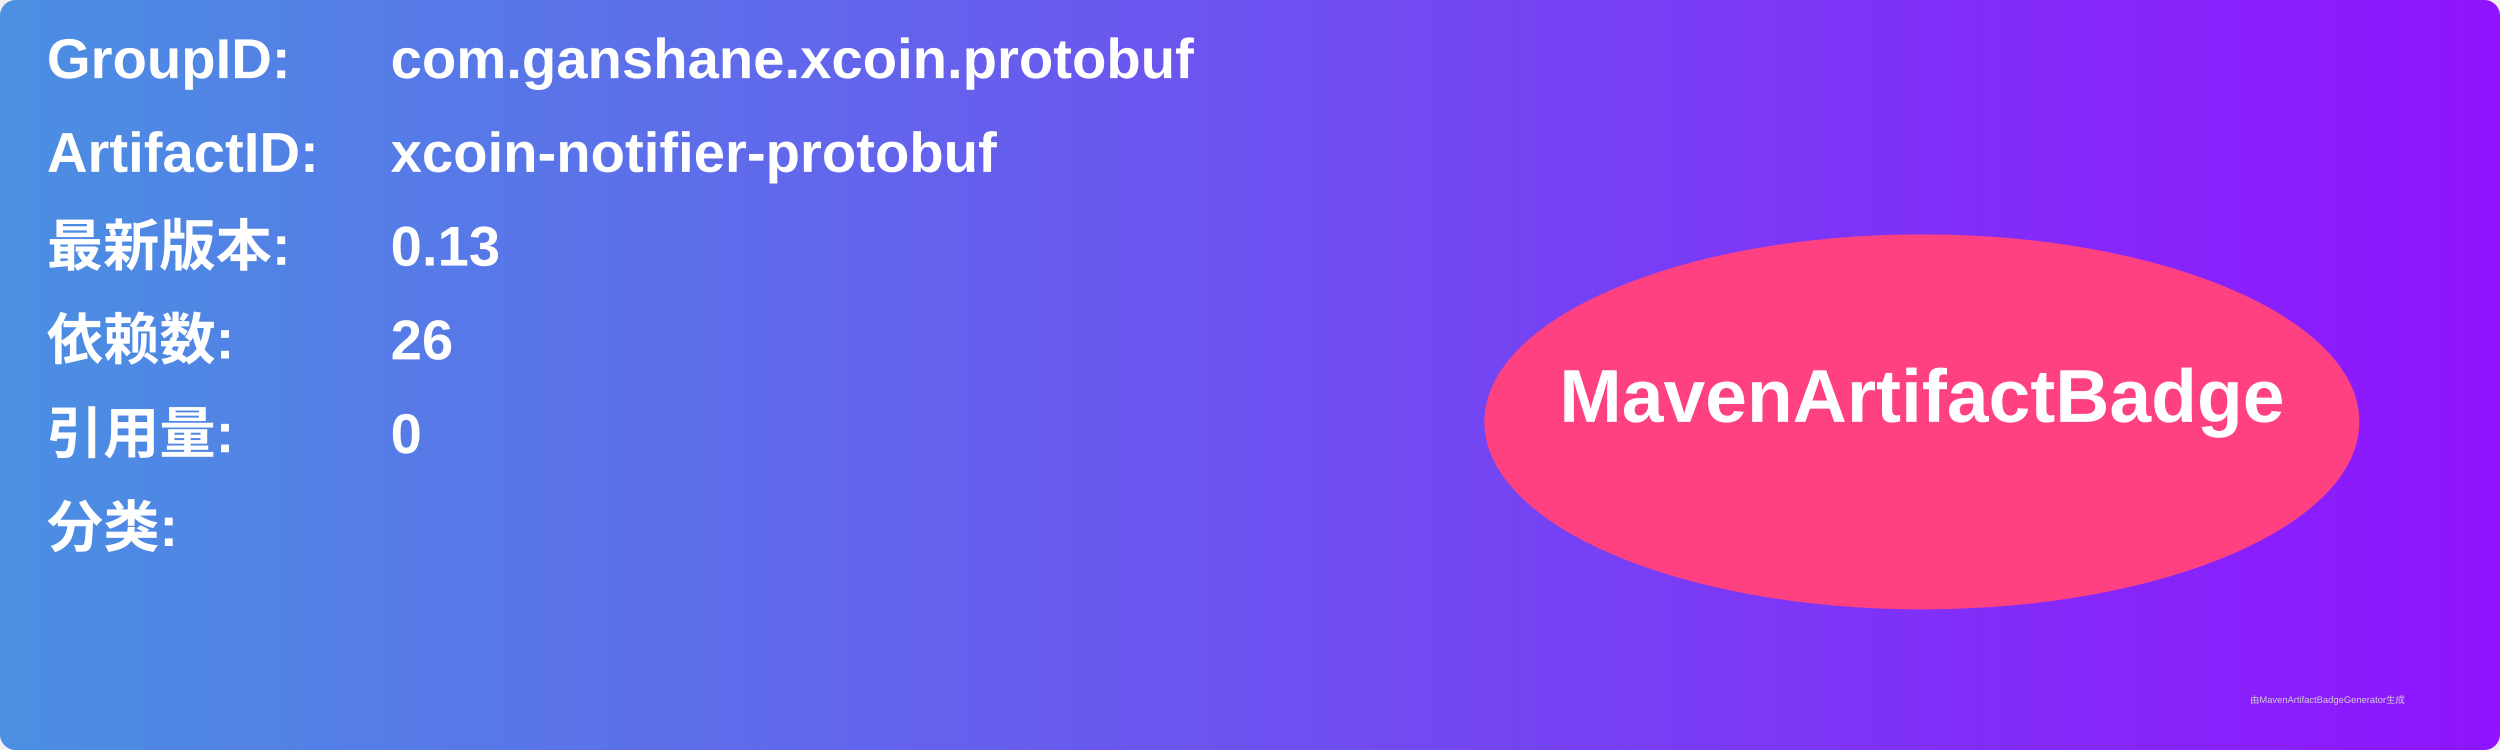
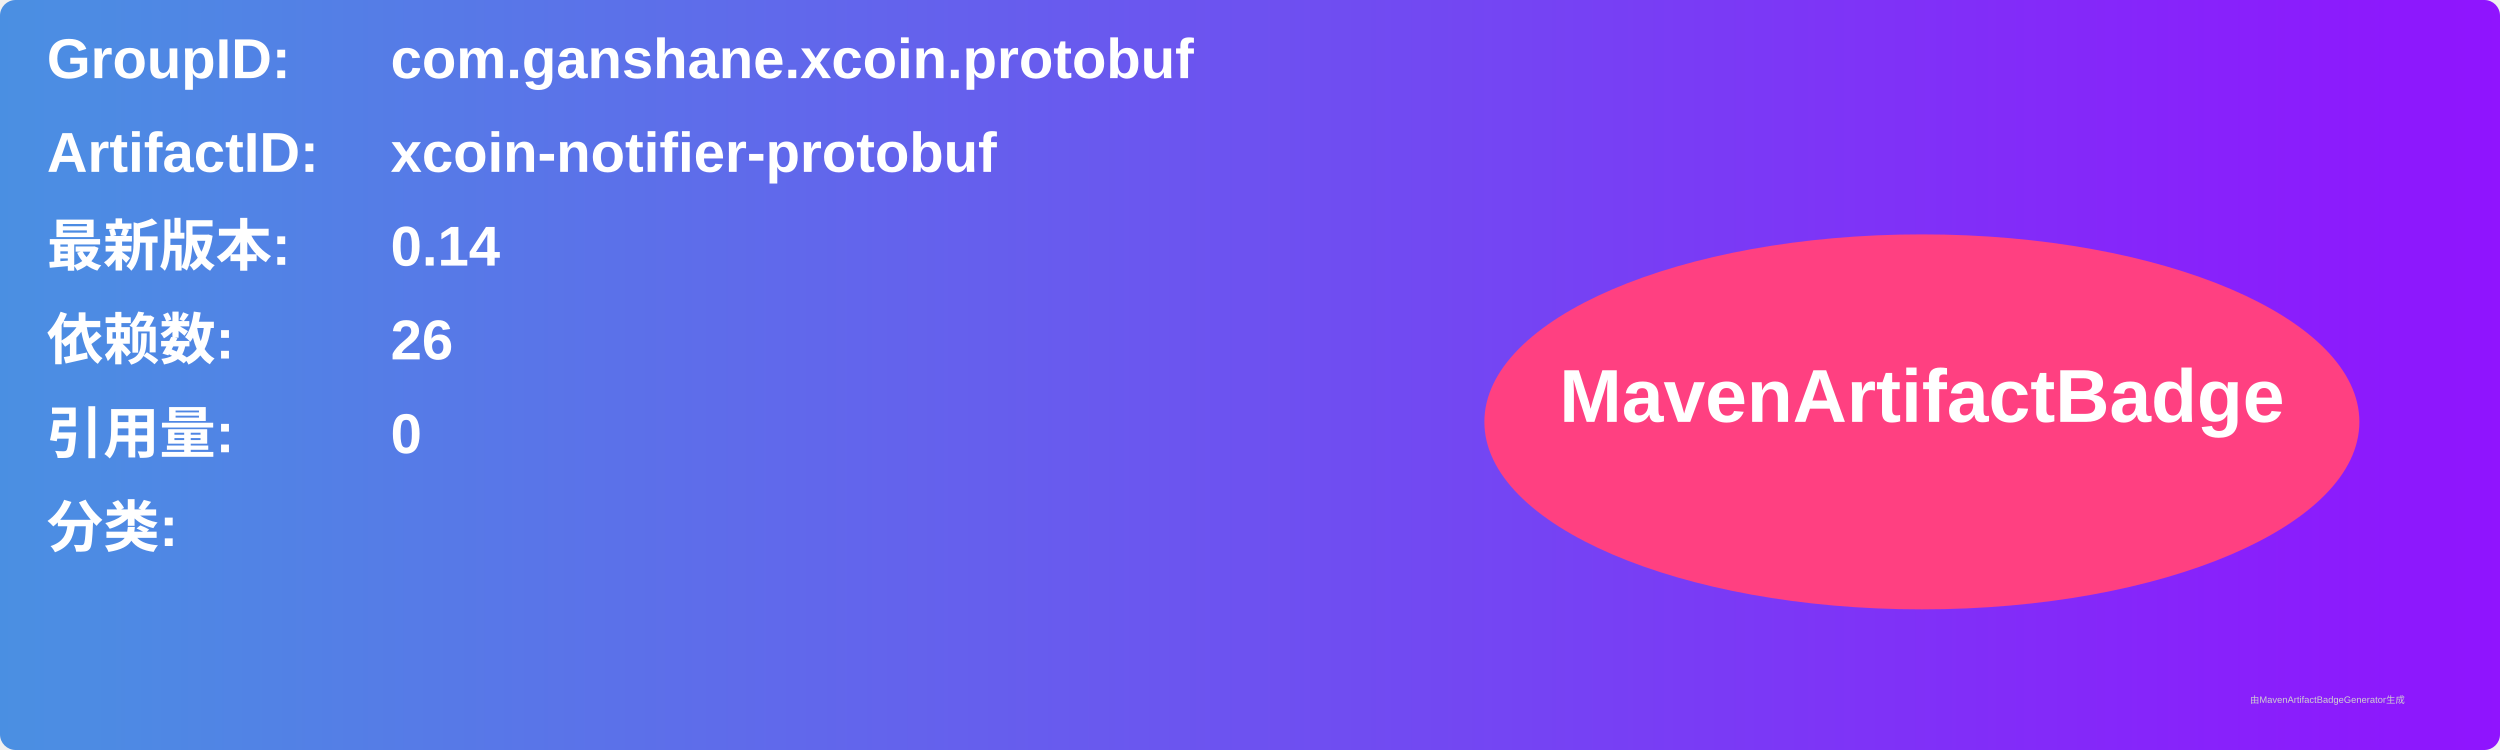
<svg xmlns="http://www.w3.org/2000/svg" width="800" height="240" viewBox="0 0 800 240">
  <linearGradient id="grad" x1="0%" y1="0%" x2="100%" y2="0%">
    <stop offset="0%" stop-color="#4a90e2" />
    <stop offset="100%" stop-color="#9013fe" />
  </linearGradient>
  <rect width="100%" height="100%" rx="5" ry="5" fill="url(#grad)" />
  <g transform="translate(15, 15)">
    <text x="0" y="10" font-family="Arial" font-size="18" fill="white" font-weight="bold" width="260">GroupID:</text>
    <text x="110" y="10" font-family="Arial" font-size="18" fill="white" font-weight="bold" width="460">com.ganshane.xcoin.protobuf</text>
    <text x="0" y="40" font-family="Arial" font-size="18" fill="white" font-weight="bold" width="260">ArtifactID:</text>
    <text x="110" y="40" font-family="Arial" font-size="18" fill="white" font-weight="bold" width="460">xcoin-notifier-protobuf</text>
    <text x="0" y="70" font-family="Arial" font-size="18" fill="white" font-weight="bold">最新版本:</text>
    <text x="110" y="70" font-family="Arial" font-size="18" fill="white" font-weight="bold">
-       <tspan font-weight="bold">0.13</tspan>
+       <tspan font-weight="bold">0.14</tspan>
    </text>
    <text x="0" y="100" font-family="Arial" font-size="18" fill="white" font-weight="bold">依赖数: </text>
    <text x="110" y="100" font-family="Arial" font-size="18" fill="white">
      <tspan font-weight="bold">26</tspan>
    </text>
    <text x="0" y="130" font-family="Arial" font-size="18" fill="white" font-weight="bold">引用量: </text>
    <text x="110" y="130" font-family="Arial" font-size="18" fill="white">
      <tspan font-weight="bold">0</tspan>
    </text>
    <text x="0" y="160" font-family="Arial" font-size="18" fill="white" font-weight="bold">分类:</text>
    <text x="10" y="190" font-family="Arial" font-size="10" fill="white">
      <tspan font-weight="bold" />
    </text>
    <ellipse cx="600" cy="120" rx="140" ry="60" fill="#ff4081" />
    <text x="600" y="120" text-anchor="middle" font-family="Arial" font-size="24" fill="white" font-weight="bold">MavenArtifactBadge</text>
  </g>
  <text x="720" y="225" font-family="Arial" font-size="3" fill="#d0d0d0">由MavenArtifactBadgeGenerator生成</text>
</svg>
